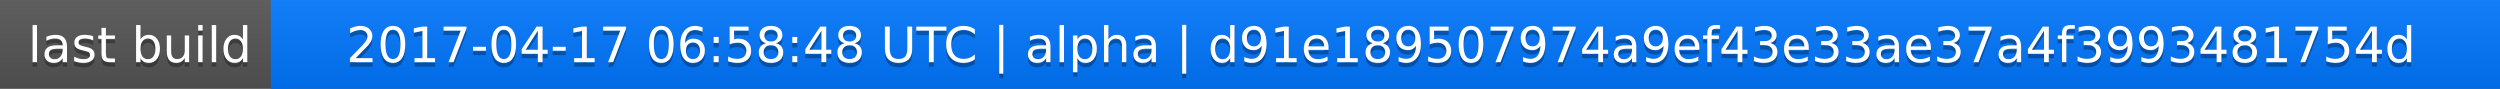
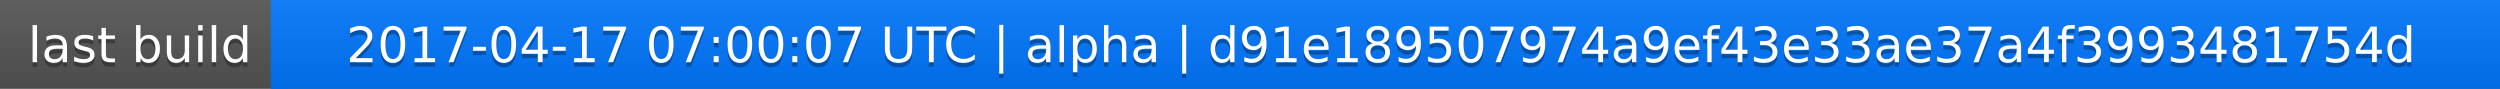
<svg xmlns="http://www.w3.org/2000/svg" width="563" height="20">
  <linearGradient id="a" x2="0" y2="100%">
    <stop offset="0" stop-color="#bbb" stop-opacity=".1" />
    <stop offset="1" stop-opacity=".1" />
  </linearGradient>
  <rect rx="0" width="563" height="20" fill="#555" />
  <rect rx="0" x="61" width="502" height="20" fill="#07f" />
  <path fill="#07f" d="M61 0h4v20h-4z" />
  <rect rx="0" width="563" height="20" fill="url(#a)" />
  <g fill="#fff" text-anchor="middle" font-family="DejaVu Sans,Verdana,Geneva,sans-serif" font-size="11">
    <text x="31.5" y="15" fill="#010101" fill-opacity=".3">last build</text>
    <text x="31.5" y="14">last build</text>
-     <text x="311" y="15" fill="#010101" fill-opacity=".3">2017-04-17 06:58:48 UTC | alpha | d91e189507974a9ef43e33ae37a4f3993481754d</text>
-     <text x="311" y="14">2017-04-17 06:58:48 UTC | alpha | d91e189507974a9ef43e33ae37a4f3993481754d</text>
+     <text x="311" y="15" fill="#010101" fill-opacity=".3">2017-04-17 07:00:07 UTC | alpha | d91e189507974a9ef43e33ae37a4f3993481754d</text>
+     <text x="311" y="14">2017-04-17 07:00:07 UTC | alpha | d91e189507974a9ef43e33ae37a4f3993481754d</text>
  </g>
</svg>
